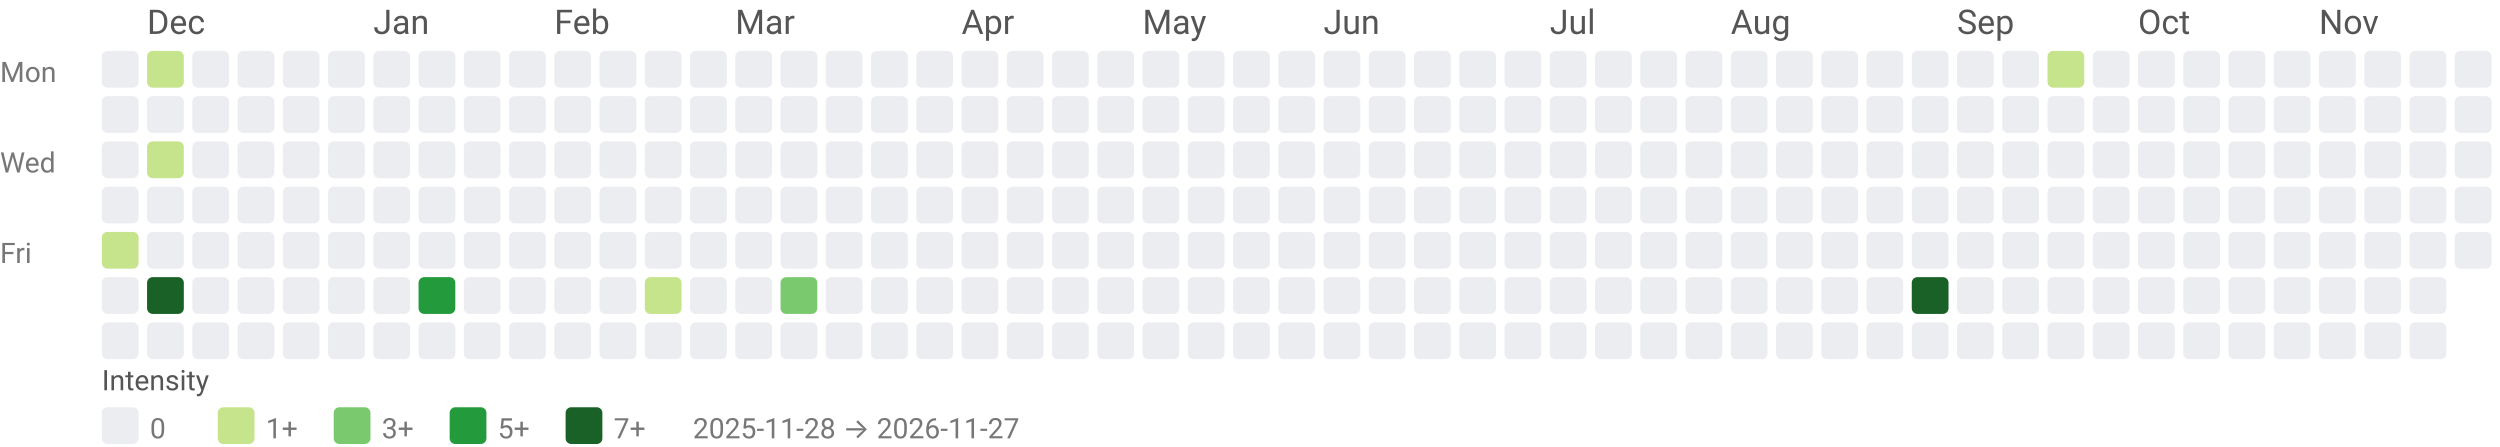
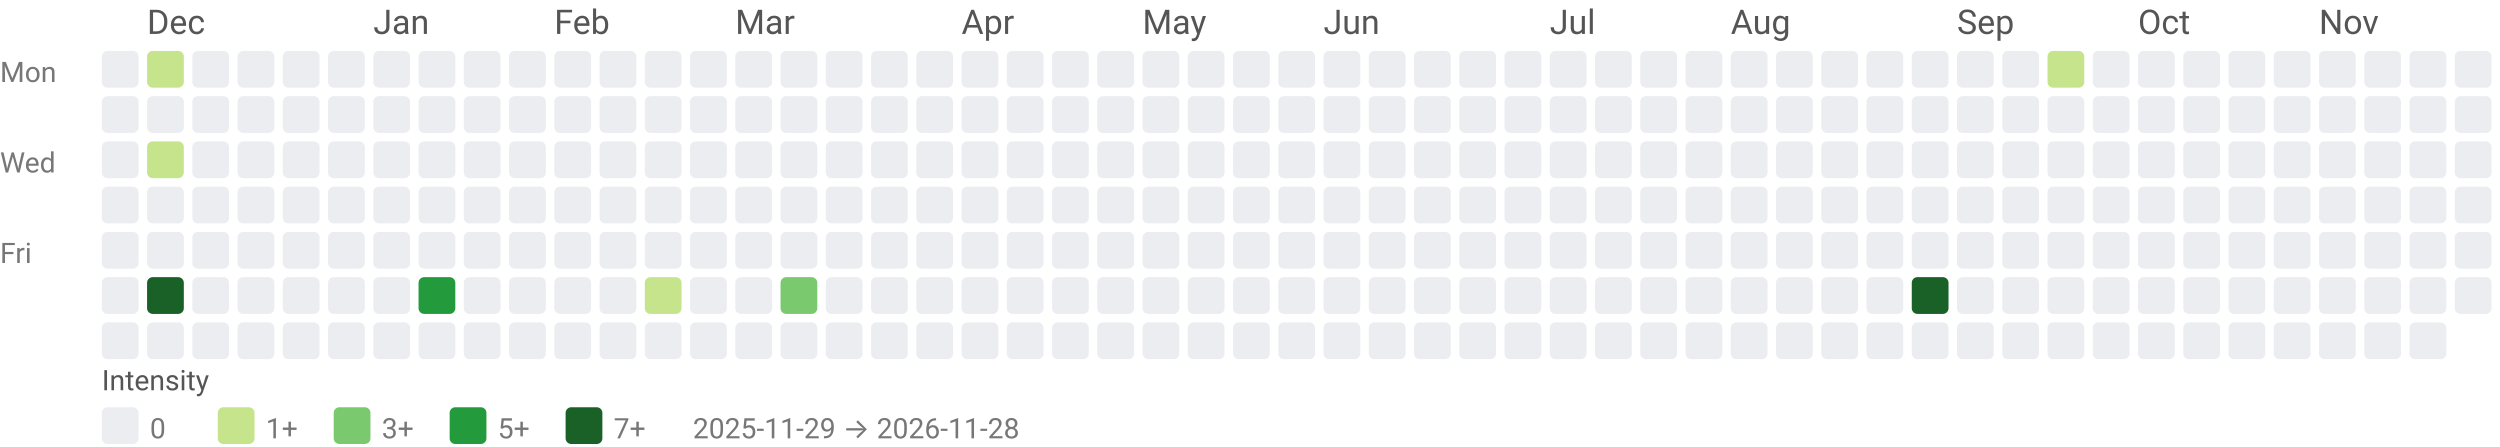
<svg xmlns="http://www.w3.org/2000/svg" width="884" height="158" viewBox="0 0 884 158" role="img" aria-labelledby="title desc">
  <style>text{font-family:system-ui,-apple-system, Segoe UI, Roboto, Ubuntu, Cantarell, Noto Sans, sans-serif;}</style>
  <text x="52" y="12" fill="#555">Dec</text>
  <text x="132" y="12" fill="#555">Jan</text>
  <text x="196" y="12" fill="#555">Feb</text>
  <text x="260" y="12" fill="#555">Mar</text>
  <text x="340" y="12" fill="#555">Apr</text>
  <text x="404" y="12" fill="#555">May</text>
  <text x="468" y="12" fill="#555">Jun</text>
  <text x="548" y="12" fill="#555">Jul</text>
  <text x="612" y="12" fill="#555">Aug</text>
  <text x="692" y="12" fill="#555">Sep</text>
  <text x="756" y="12" fill="#555">Oct</text>
  <text x="820" y="12" fill="#555">Nov</text>
  <text x="0" y="29" font-size="10" fill="#777">Mon</text>
  <text x="0" y="61" font-size="10" fill="#777">Wed</text>
  <text x="0" y="93" font-size="10" fill="#777">Fri</text>
  <rect x="36" y="18" width="13" height="13" rx="2" ry="2" fill="#ebedf0" />
  <rect x="36" y="34" width="13" height="13" rx="2" ry="2" fill="#ebedf0" />
  <rect x="36" y="50" width="13" height="13" rx="2" ry="2" fill="#ebedf0" />
  <rect x="36" y="66" width="13" height="13" rx="2" ry="2" fill="#ebedf0" />
-   <rect x="36" y="82" width="13" height="13" rx="2" ry="2" fill="#c6e48b" />
+   <rect x="36" y="82" width="13" height="13" rx="2" ry="2" fill="#ebedf0" />
  <rect x="36" y="98" width="13" height="13" rx="2" ry="2" fill="#ebedf0" />
  <rect x="36" y="114" width="13" height="13" rx="2" ry="2" fill="#ebedf0" />
  <rect x="52" y="18" width="13" height="13" rx="2" ry="2" fill="#c6e48b" />
  <rect x="52" y="34" width="13" height="13" rx="2" ry="2" fill="#ebedf0" />
  <rect x="52" y="50" width="13" height="13" rx="2" ry="2" fill="#c6e48b" />
  <rect x="52" y="66" width="13" height="13" rx="2" ry="2" fill="#ebedf0" />
  <rect x="52" y="82" width="13" height="13" rx="2" ry="2" fill="#ebedf0" />
  <rect x="52" y="98" width="13" height="13" rx="2" ry="2" fill="#196127" />
  <rect x="52" y="114" width="13" height="13" rx="2" ry="2" fill="#ebedf0" />
  <rect x="68" y="18" width="13" height="13" rx="2" ry="2" fill="#ebedf0" />
  <rect x="68" y="34" width="13" height="13" rx="2" ry="2" fill="#ebedf0" />
  <rect x="68" y="50" width="13" height="13" rx="2" ry="2" fill="#ebedf0" />
  <rect x="68" y="66" width="13" height="13" rx="2" ry="2" fill="#ebedf0" />
  <rect x="68" y="82" width="13" height="13" rx="2" ry="2" fill="#ebedf0" />
  <rect x="68" y="98" width="13" height="13" rx="2" ry="2" fill="#ebedf0" />
  <rect x="68" y="114" width="13" height="13" rx="2" ry="2" fill="#ebedf0" />
  <rect x="84" y="18" width="13" height="13" rx="2" ry="2" fill="#ebedf0" />
  <rect x="84" y="34" width="13" height="13" rx="2" ry="2" fill="#ebedf0" />
  <rect x="84" y="50" width="13" height="13" rx="2" ry="2" fill="#ebedf0" />
  <rect x="84" y="66" width="13" height="13" rx="2" ry="2" fill="#ebedf0" />
  <rect x="84" y="82" width="13" height="13" rx="2" ry="2" fill="#ebedf0" />
  <rect x="84" y="98" width="13" height="13" rx="2" ry="2" fill="#ebedf0" />
  <rect x="84" y="114" width="13" height="13" rx="2" ry="2" fill="#ebedf0" />
  <rect x="100" y="18" width="13" height="13" rx="2" ry="2" fill="#ebedf0" />
  <rect x="100" y="34" width="13" height="13" rx="2" ry="2" fill="#ebedf0" />
  <rect x="100" y="50" width="13" height="13" rx="2" ry="2" fill="#ebedf0" />
  <rect x="100" y="66" width="13" height="13" rx="2" ry="2" fill="#ebedf0" />
  <rect x="100" y="82" width="13" height="13" rx="2" ry="2" fill="#ebedf0" />
  <rect x="100" y="98" width="13" height="13" rx="2" ry="2" fill="#ebedf0" />
  <rect x="100" y="114" width="13" height="13" rx="2" ry="2" fill="#ebedf0" />
  <rect x="116" y="18" width="13" height="13" rx="2" ry="2" fill="#ebedf0" />
  <rect x="116" y="34" width="13" height="13" rx="2" ry="2" fill="#ebedf0" />
  <rect x="116" y="50" width="13" height="13" rx="2" ry="2" fill="#ebedf0" />
  <rect x="116" y="66" width="13" height="13" rx="2" ry="2" fill="#ebedf0" />
  <rect x="116" y="82" width="13" height="13" rx="2" ry="2" fill="#ebedf0" />
  <rect x="116" y="98" width="13" height="13" rx="2" ry="2" fill="#ebedf0" />
  <rect x="116" y="114" width="13" height="13" rx="2" ry="2" fill="#ebedf0" />
  <rect x="132" y="18" width="13" height="13" rx="2" ry="2" fill="#ebedf0" />
  <rect x="132" y="34" width="13" height="13" rx="2" ry="2" fill="#ebedf0" />
  <rect x="132" y="50" width="13" height="13" rx="2" ry="2" fill="#ebedf0" />
  <rect x="132" y="66" width="13" height="13" rx="2" ry="2" fill="#ebedf0" />
  <rect x="132" y="82" width="13" height="13" rx="2" ry="2" fill="#ebedf0" />
  <rect x="132" y="98" width="13" height="13" rx="2" ry="2" fill="#ebedf0" />
  <rect x="132" y="114" width="13" height="13" rx="2" ry="2" fill="#ebedf0" />
  <rect x="148" y="18" width="13" height="13" rx="2" ry="2" fill="#ebedf0" />
  <rect x="148" y="34" width="13" height="13" rx="2" ry="2" fill="#ebedf0" />
  <rect x="148" y="50" width="13" height="13" rx="2" ry="2" fill="#ebedf0" />
  <rect x="148" y="66" width="13" height="13" rx="2" ry="2" fill="#ebedf0" />
  <rect x="148" y="82" width="13" height="13" rx="2" ry="2" fill="#ebedf0" />
  <rect x="148" y="98" width="13" height="13" rx="2" ry="2" fill="#239a3b" />
  <rect x="148" y="114" width="13" height="13" rx="2" ry="2" fill="#ebedf0" />
  <rect x="164" y="18" width="13" height="13" rx="2" ry="2" fill="#ebedf0" />
  <rect x="164" y="34" width="13" height="13" rx="2" ry="2" fill="#ebedf0" />
  <rect x="164" y="50" width="13" height="13" rx="2" ry="2" fill="#ebedf0" />
  <rect x="164" y="66" width="13" height="13" rx="2" ry="2" fill="#ebedf0" />
  <rect x="164" y="82" width="13" height="13" rx="2" ry="2" fill="#ebedf0" />
  <rect x="164" y="98" width="13" height="13" rx="2" ry="2" fill="#ebedf0" />
  <rect x="164" y="114" width="13" height="13" rx="2" ry="2" fill="#ebedf0" />
  <rect x="180" y="18" width="13" height="13" rx="2" ry="2" fill="#ebedf0" />
  <rect x="180" y="34" width="13" height="13" rx="2" ry="2" fill="#ebedf0" />
  <rect x="180" y="50" width="13" height="13" rx="2" ry="2" fill="#ebedf0" />
  <rect x="180" y="66" width="13" height="13" rx="2" ry="2" fill="#ebedf0" />
  <rect x="180" y="82" width="13" height="13" rx="2" ry="2" fill="#ebedf0" />
  <rect x="180" y="98" width="13" height="13" rx="2" ry="2" fill="#ebedf0" />
  <rect x="180" y="114" width="13" height="13" rx="2" ry="2" fill="#ebedf0" />
  <rect x="196" y="18" width="13" height="13" rx="2" ry="2" fill="#ebedf0" />
  <rect x="196" y="34" width="13" height="13" rx="2" ry="2" fill="#ebedf0" />
  <rect x="196" y="50" width="13" height="13" rx="2" ry="2" fill="#ebedf0" />
  <rect x="196" y="66" width="13" height="13" rx="2" ry="2" fill="#ebedf0" />
  <rect x="196" y="82" width="13" height="13" rx="2" ry="2" fill="#ebedf0" />
  <rect x="196" y="98" width="13" height="13" rx="2" ry="2" fill="#ebedf0" />
  <rect x="196" y="114" width="13" height="13" rx="2" ry="2" fill="#ebedf0" />
  <rect x="212" y="18" width="13" height="13" rx="2" ry="2" fill="#ebedf0" />
  <rect x="212" y="34" width="13" height="13" rx="2" ry="2" fill="#ebedf0" />
  <rect x="212" y="50" width="13" height="13" rx="2" ry="2" fill="#ebedf0" />
  <rect x="212" y="66" width="13" height="13" rx="2" ry="2" fill="#ebedf0" />
  <rect x="212" y="82" width="13" height="13" rx="2" ry="2" fill="#ebedf0" />
  <rect x="212" y="98" width="13" height="13" rx="2" ry="2" fill="#ebedf0" />
  <rect x="212" y="114" width="13" height="13" rx="2" ry="2" fill="#ebedf0" />
  <rect x="228" y="18" width="13" height="13" rx="2" ry="2" fill="#ebedf0" />
  <rect x="228" y="34" width="13" height="13" rx="2" ry="2" fill="#ebedf0" />
  <rect x="228" y="50" width="13" height="13" rx="2" ry="2" fill="#ebedf0" />
  <rect x="228" y="66" width="13" height="13" rx="2" ry="2" fill="#ebedf0" />
  <rect x="228" y="82" width="13" height="13" rx="2" ry="2" fill="#ebedf0" />
  <rect x="228" y="98" width="13" height="13" rx="2" ry="2" fill="#c6e48b" />
  <rect x="228" y="114" width="13" height="13" rx="2" ry="2" fill="#ebedf0" />
  <rect x="244" y="18" width="13" height="13" rx="2" ry="2" fill="#ebedf0" />
  <rect x="244" y="34" width="13" height="13" rx="2" ry="2" fill="#ebedf0" />
  <rect x="244" y="50" width="13" height="13" rx="2" ry="2" fill="#ebedf0" />
  <rect x="244" y="66" width="13" height="13" rx="2" ry="2" fill="#ebedf0" />
  <rect x="244" y="82" width="13" height="13" rx="2" ry="2" fill="#ebedf0" />
  <rect x="244" y="98" width="13" height="13" rx="2" ry="2" fill="#ebedf0" />
  <rect x="244" y="114" width="13" height="13" rx="2" ry="2" fill="#ebedf0" />
  <rect x="260" y="18" width="13" height="13" rx="2" ry="2" fill="#ebedf0" />
  <rect x="260" y="34" width="13" height="13" rx="2" ry="2" fill="#ebedf0" />
  <rect x="260" y="50" width="13" height="13" rx="2" ry="2" fill="#ebedf0" />
  <rect x="260" y="66" width="13" height="13" rx="2" ry="2" fill="#ebedf0" />
  <rect x="260" y="82" width="13" height="13" rx="2" ry="2" fill="#ebedf0" />
  <rect x="260" y="98" width="13" height="13" rx="2" ry="2" fill="#ebedf0" />
  <rect x="260" y="114" width="13" height="13" rx="2" ry="2" fill="#ebedf0" />
  <rect x="276" y="18" width="13" height="13" rx="2" ry="2" fill="#ebedf0" />
  <rect x="276" y="34" width="13" height="13" rx="2" ry="2" fill="#ebedf0" />
  <rect x="276" y="50" width="13" height="13" rx="2" ry="2" fill="#ebedf0" />
  <rect x="276" y="66" width="13" height="13" rx="2" ry="2" fill="#ebedf0" />
  <rect x="276" y="82" width="13" height="13" rx="2" ry="2" fill="#ebedf0" />
  <rect x="276" y="98" width="13" height="13" rx="2" ry="2" fill="#7bc96f" />
  <rect x="276" y="114" width="13" height="13" rx="2" ry="2" fill="#ebedf0" />
  <rect x="292" y="18" width="13" height="13" rx="2" ry="2" fill="#ebedf0" />
  <rect x="292" y="34" width="13" height="13" rx="2" ry="2" fill="#ebedf0" />
  <rect x="292" y="50" width="13" height="13" rx="2" ry="2" fill="#ebedf0" />
  <rect x="292" y="66" width="13" height="13" rx="2" ry="2" fill="#ebedf0" />
  <rect x="292" y="82" width="13" height="13" rx="2" ry="2" fill="#ebedf0" />
  <rect x="292" y="98" width="13" height="13" rx="2" ry="2" fill="#ebedf0" />
  <rect x="292" y="114" width="13" height="13" rx="2" ry="2" fill="#ebedf0" />
  <rect x="308" y="18" width="13" height="13" rx="2" ry="2" fill="#ebedf0" />
  <rect x="308" y="34" width="13" height="13" rx="2" ry="2" fill="#ebedf0" />
  <rect x="308" y="50" width="13" height="13" rx="2" ry="2" fill="#ebedf0" />
  <rect x="308" y="66" width="13" height="13" rx="2" ry="2" fill="#ebedf0" />
  <rect x="308" y="82" width="13" height="13" rx="2" ry="2" fill="#ebedf0" />
  <rect x="308" y="98" width="13" height="13" rx="2" ry="2" fill="#ebedf0" />
  <rect x="308" y="114" width="13" height="13" rx="2" ry="2" fill="#ebedf0" />
  <rect x="324" y="18" width="13" height="13" rx="2" ry="2" fill="#ebedf0" />
  <rect x="324" y="34" width="13" height="13" rx="2" ry="2" fill="#ebedf0" />
  <rect x="324" y="50" width="13" height="13" rx="2" ry="2" fill="#ebedf0" />
  <rect x="324" y="66" width="13" height="13" rx="2" ry="2" fill="#ebedf0" />
  <rect x="324" y="82" width="13" height="13" rx="2" ry="2" fill="#ebedf0" />
  <rect x="324" y="98" width="13" height="13" rx="2" ry="2" fill="#ebedf0" />
  <rect x="324" y="114" width="13" height="13" rx="2" ry="2" fill="#ebedf0" />
  <rect x="340" y="18" width="13" height="13" rx="2" ry="2" fill="#ebedf0" />
  <rect x="340" y="34" width="13" height="13" rx="2" ry="2" fill="#ebedf0" />
  <rect x="340" y="50" width="13" height="13" rx="2" ry="2" fill="#ebedf0" />
  <rect x="340" y="66" width="13" height="13" rx="2" ry="2" fill="#ebedf0" />
  <rect x="340" y="82" width="13" height="13" rx="2" ry="2" fill="#ebedf0" />
  <rect x="340" y="98" width="13" height="13" rx="2" ry="2" fill="#ebedf0" />
  <rect x="340" y="114" width="13" height="13" rx="2" ry="2" fill="#ebedf0" />
  <rect x="356" y="18" width="13" height="13" rx="2" ry="2" fill="#ebedf0" />
  <rect x="356" y="34" width="13" height="13" rx="2" ry="2" fill="#ebedf0" />
  <rect x="356" y="50" width="13" height="13" rx="2" ry="2" fill="#ebedf0" />
  <rect x="356" y="66" width="13" height="13" rx="2" ry="2" fill="#ebedf0" />
  <rect x="356" y="82" width="13" height="13" rx="2" ry="2" fill="#ebedf0" />
  <rect x="356" y="98" width="13" height="13" rx="2" ry="2" fill="#ebedf0" />
  <rect x="356" y="114" width="13" height="13" rx="2" ry="2" fill="#ebedf0" />
  <rect x="372" y="18" width="13" height="13" rx="2" ry="2" fill="#ebedf0" />
  <rect x="372" y="34" width="13" height="13" rx="2" ry="2" fill="#ebedf0" />
  <rect x="372" y="50" width="13" height="13" rx="2" ry="2" fill="#ebedf0" />
  <rect x="372" y="66" width="13" height="13" rx="2" ry="2" fill="#ebedf0" />
  <rect x="372" y="82" width="13" height="13" rx="2" ry="2" fill="#ebedf0" />
  <rect x="372" y="98" width="13" height="13" rx="2" ry="2" fill="#ebedf0" />
  <rect x="372" y="114" width="13" height="13" rx="2" ry="2" fill="#ebedf0" />
  <rect x="388" y="18" width="13" height="13" rx="2" ry="2" fill="#ebedf0" />
  <rect x="388" y="34" width="13" height="13" rx="2" ry="2" fill="#ebedf0" />
  <rect x="388" y="50" width="13" height="13" rx="2" ry="2" fill="#ebedf0" />
  <rect x="388" y="66" width="13" height="13" rx="2" ry="2" fill="#ebedf0" />
  <rect x="388" y="82" width="13" height="13" rx="2" ry="2" fill="#ebedf0" />
  <rect x="388" y="98" width="13" height="13" rx="2" ry="2" fill="#ebedf0" />
  <rect x="388" y="114" width="13" height="13" rx="2" ry="2" fill="#ebedf0" />
  <rect x="404" y="18" width="13" height="13" rx="2" ry="2" fill="#ebedf0" />
  <rect x="404" y="34" width="13" height="13" rx="2" ry="2" fill="#ebedf0" />
  <rect x="404" y="50" width="13" height="13" rx="2" ry="2" fill="#ebedf0" />
  <rect x="404" y="66" width="13" height="13" rx="2" ry="2" fill="#ebedf0" />
  <rect x="404" y="82" width="13" height="13" rx="2" ry="2" fill="#ebedf0" />
  <rect x="404" y="98" width="13" height="13" rx="2" ry="2" fill="#ebedf0" />
  <rect x="404" y="114" width="13" height="13" rx="2" ry="2" fill="#ebedf0" />
  <rect x="420" y="18" width="13" height="13" rx="2" ry="2" fill="#ebedf0" />
  <rect x="420" y="34" width="13" height="13" rx="2" ry="2" fill="#ebedf0" />
  <rect x="420" y="50" width="13" height="13" rx="2" ry="2" fill="#ebedf0" />
  <rect x="420" y="66" width="13" height="13" rx="2" ry="2" fill="#ebedf0" />
  <rect x="420" y="82" width="13" height="13" rx="2" ry="2" fill="#ebedf0" />
  <rect x="420" y="98" width="13" height="13" rx="2" ry="2" fill="#ebedf0" />
  <rect x="420" y="114" width="13" height="13" rx="2" ry="2" fill="#ebedf0" />
  <rect x="436" y="18" width="13" height="13" rx="2" ry="2" fill="#ebedf0" />
  <rect x="436" y="34" width="13" height="13" rx="2" ry="2" fill="#ebedf0" />
  <rect x="436" y="50" width="13" height="13" rx="2" ry="2" fill="#ebedf0" />
  <rect x="436" y="66" width="13" height="13" rx="2" ry="2" fill="#ebedf0" />
  <rect x="436" y="82" width="13" height="13" rx="2" ry="2" fill="#ebedf0" />
  <rect x="436" y="98" width="13" height="13" rx="2" ry="2" fill="#ebedf0" />
  <rect x="436" y="114" width="13" height="13" rx="2" ry="2" fill="#ebedf0" />
  <rect x="452" y="18" width="13" height="13" rx="2" ry="2" fill="#ebedf0" />
  <rect x="452" y="34" width="13" height="13" rx="2" ry="2" fill="#ebedf0" />
  <rect x="452" y="50" width="13" height="13" rx="2" ry="2" fill="#ebedf0" />
  <rect x="452" y="66" width="13" height="13" rx="2" ry="2" fill="#ebedf0" />
  <rect x="452" y="82" width="13" height="13" rx="2" ry="2" fill="#ebedf0" />
  <rect x="452" y="98" width="13" height="13" rx="2" ry="2" fill="#ebedf0" />
  <rect x="452" y="114" width="13" height="13" rx="2" ry="2" fill="#ebedf0" />
  <rect x="468" y="18" width="13" height="13" rx="2" ry="2" fill="#ebedf0" />
  <rect x="468" y="34" width="13" height="13" rx="2" ry="2" fill="#ebedf0" />
  <rect x="468" y="50" width="13" height="13" rx="2" ry="2" fill="#ebedf0" />
  <rect x="468" y="66" width="13" height="13" rx="2" ry="2" fill="#ebedf0" />
  <rect x="468" y="82" width="13" height="13" rx="2" ry="2" fill="#ebedf0" />
  <rect x="468" y="98" width="13" height="13" rx="2" ry="2" fill="#ebedf0" />
  <rect x="468" y="114" width="13" height="13" rx="2" ry="2" fill="#ebedf0" />
  <rect x="484" y="18" width="13" height="13" rx="2" ry="2" fill="#ebedf0" />
  <rect x="484" y="34" width="13" height="13" rx="2" ry="2" fill="#ebedf0" />
  <rect x="484" y="50" width="13" height="13" rx="2" ry="2" fill="#ebedf0" />
  <rect x="484" y="66" width="13" height="13" rx="2" ry="2" fill="#ebedf0" />
  <rect x="484" y="82" width="13" height="13" rx="2" ry="2" fill="#ebedf0" />
  <rect x="484" y="98" width="13" height="13" rx="2" ry="2" fill="#ebedf0" />
  <rect x="484" y="114" width="13" height="13" rx="2" ry="2" fill="#ebedf0" />
  <rect x="500" y="18" width="13" height="13" rx="2" ry="2" fill="#ebedf0" />
  <rect x="500" y="34" width="13" height="13" rx="2" ry="2" fill="#ebedf0" />
  <rect x="500" y="50" width="13" height="13" rx="2" ry="2" fill="#ebedf0" />
  <rect x="500" y="66" width="13" height="13" rx="2" ry="2" fill="#ebedf0" />
  <rect x="500" y="82" width="13" height="13" rx="2" ry="2" fill="#ebedf0" />
  <rect x="500" y="98" width="13" height="13" rx="2" ry="2" fill="#ebedf0" />
  <rect x="500" y="114" width="13" height="13" rx="2" ry="2" fill="#ebedf0" />
  <rect x="516" y="18" width="13" height="13" rx="2" ry="2" fill="#ebedf0" />
  <rect x="516" y="34" width="13" height="13" rx="2" ry="2" fill="#ebedf0" />
  <rect x="516" y="50" width="13" height="13" rx="2" ry="2" fill="#ebedf0" />
  <rect x="516" y="66" width="13" height="13" rx="2" ry="2" fill="#ebedf0" />
  <rect x="516" y="82" width="13" height="13" rx="2" ry="2" fill="#ebedf0" />
  <rect x="516" y="98" width="13" height="13" rx="2" ry="2" fill="#ebedf0" />
  <rect x="516" y="114" width="13" height="13" rx="2" ry="2" fill="#ebedf0" />
  <rect x="532" y="18" width="13" height="13" rx="2" ry="2" fill="#ebedf0" />
  <rect x="532" y="34" width="13" height="13" rx="2" ry="2" fill="#ebedf0" />
  <rect x="532" y="50" width="13" height="13" rx="2" ry="2" fill="#ebedf0" />
  <rect x="532" y="66" width="13" height="13" rx="2" ry="2" fill="#ebedf0" />
  <rect x="532" y="82" width="13" height="13" rx="2" ry="2" fill="#ebedf0" />
  <rect x="532" y="98" width="13" height="13" rx="2" ry="2" fill="#ebedf0" />
  <rect x="532" y="114" width="13" height="13" rx="2" ry="2" fill="#ebedf0" />
  <rect x="548" y="18" width="13" height="13" rx="2" ry="2" fill="#ebedf0" />
  <rect x="548" y="34" width="13" height="13" rx="2" ry="2" fill="#ebedf0" />
  <rect x="548" y="50" width="13" height="13" rx="2" ry="2" fill="#ebedf0" />
  <rect x="548" y="66" width="13" height="13" rx="2" ry="2" fill="#ebedf0" />
  <rect x="548" y="82" width="13" height="13" rx="2" ry="2" fill="#ebedf0" />
  <rect x="548" y="98" width="13" height="13" rx="2" ry="2" fill="#ebedf0" />
  <rect x="548" y="114" width="13" height="13" rx="2" ry="2" fill="#ebedf0" />
  <rect x="564" y="18" width="13" height="13" rx="2" ry="2" fill="#ebedf0" />
  <rect x="564" y="34" width="13" height="13" rx="2" ry="2" fill="#ebedf0" />
  <rect x="564" y="50" width="13" height="13" rx="2" ry="2" fill="#ebedf0" />
  <rect x="564" y="66" width="13" height="13" rx="2" ry="2" fill="#ebedf0" />
  <rect x="564" y="82" width="13" height="13" rx="2" ry="2" fill="#ebedf0" />
  <rect x="564" y="98" width="13" height="13" rx="2" ry="2" fill="#ebedf0" />
  <rect x="564" y="114" width="13" height="13" rx="2" ry="2" fill="#ebedf0" />
  <rect x="580" y="18" width="13" height="13" rx="2" ry="2" fill="#ebedf0" />
  <rect x="580" y="34" width="13" height="13" rx="2" ry="2" fill="#ebedf0" />
  <rect x="580" y="50" width="13" height="13" rx="2" ry="2" fill="#ebedf0" />
  <rect x="580" y="66" width="13" height="13" rx="2" ry="2" fill="#ebedf0" />
  <rect x="580" y="82" width="13" height="13" rx="2" ry="2" fill="#ebedf0" />
  <rect x="580" y="98" width="13" height="13" rx="2" ry="2" fill="#ebedf0" />
  <rect x="580" y="114" width="13" height="13" rx="2" ry="2" fill="#ebedf0" />
  <rect x="596" y="18" width="13" height="13" rx="2" ry="2" fill="#ebedf0" />
  <rect x="596" y="34" width="13" height="13" rx="2" ry="2" fill="#ebedf0" />
  <rect x="596" y="50" width="13" height="13" rx="2" ry="2" fill="#ebedf0" />
  <rect x="596" y="66" width="13" height="13" rx="2" ry="2" fill="#ebedf0" />
  <rect x="596" y="82" width="13" height="13" rx="2" ry="2" fill="#ebedf0" />
  <rect x="596" y="98" width="13" height="13" rx="2" ry="2" fill="#ebedf0" />
  <rect x="596" y="114" width="13" height="13" rx="2" ry="2" fill="#ebedf0" />
  <rect x="612" y="18" width="13" height="13" rx="2" ry="2" fill="#ebedf0" />
  <rect x="612" y="34" width="13" height="13" rx="2" ry="2" fill="#ebedf0" />
  <rect x="612" y="50" width="13" height="13" rx="2" ry="2" fill="#ebedf0" />
  <rect x="612" y="66" width="13" height="13" rx="2" ry="2" fill="#ebedf0" />
  <rect x="612" y="82" width="13" height="13" rx="2" ry="2" fill="#ebedf0" />
  <rect x="612" y="98" width="13" height="13" rx="2" ry="2" fill="#ebedf0" />
  <rect x="612" y="114" width="13" height="13" rx="2" ry="2" fill="#ebedf0" />
  <rect x="628" y="18" width="13" height="13" rx="2" ry="2" fill="#ebedf0" />
  <rect x="628" y="34" width="13" height="13" rx="2" ry="2" fill="#ebedf0" />
  <rect x="628" y="50" width="13" height="13" rx="2" ry="2" fill="#ebedf0" />
  <rect x="628" y="66" width="13" height="13" rx="2" ry="2" fill="#ebedf0" />
  <rect x="628" y="82" width="13" height="13" rx="2" ry="2" fill="#ebedf0" />
  <rect x="628" y="98" width="13" height="13" rx="2" ry="2" fill="#ebedf0" />
  <rect x="628" y="114" width="13" height="13" rx="2" ry="2" fill="#ebedf0" />
  <rect x="644" y="18" width="13" height="13" rx="2" ry="2" fill="#ebedf0" />
  <rect x="644" y="34" width="13" height="13" rx="2" ry="2" fill="#ebedf0" />
  <rect x="644" y="50" width="13" height="13" rx="2" ry="2" fill="#ebedf0" />
  <rect x="644" y="66" width="13" height="13" rx="2" ry="2" fill="#ebedf0" />
  <rect x="644" y="82" width="13" height="13" rx="2" ry="2" fill="#ebedf0" />
  <rect x="644" y="98" width="13" height="13" rx="2" ry="2" fill="#ebedf0" />
  <rect x="644" y="114" width="13" height="13" rx="2" ry="2" fill="#ebedf0" />
  <rect x="660" y="18" width="13" height="13" rx="2" ry="2" fill="#ebedf0" />
  <rect x="660" y="34" width="13" height="13" rx="2" ry="2" fill="#ebedf0" />
  <rect x="660" y="50" width="13" height="13" rx="2" ry="2" fill="#ebedf0" />
  <rect x="660" y="66" width="13" height="13" rx="2" ry="2" fill="#ebedf0" />
  <rect x="660" y="82" width="13" height="13" rx="2" ry="2" fill="#ebedf0" />
  <rect x="660" y="98" width="13" height="13" rx="2" ry="2" fill="#ebedf0" />
  <rect x="660" y="114" width="13" height="13" rx="2" ry="2" fill="#ebedf0" />
  <rect x="676" y="18" width="13" height="13" rx="2" ry="2" fill="#ebedf0" />
  <rect x="676" y="34" width="13" height="13" rx="2" ry="2" fill="#ebedf0" />
  <rect x="676" y="50" width="13" height="13" rx="2" ry="2" fill="#ebedf0" />
  <rect x="676" y="66" width="13" height="13" rx="2" ry="2" fill="#ebedf0" />
  <rect x="676" y="82" width="13" height="13" rx="2" ry="2" fill="#ebedf0" />
  <rect x="676" y="98" width="13" height="13" rx="2" ry="2" fill="#196127" />
  <rect x="676" y="114" width="13" height="13" rx="2" ry="2" fill="#ebedf0" />
  <rect x="692" y="18" width="13" height="13" rx="2" ry="2" fill="#ebedf0" />
  <rect x="692" y="34" width="13" height="13" rx="2" ry="2" fill="#ebedf0" />
  <rect x="692" y="50" width="13" height="13" rx="2" ry="2" fill="#ebedf0" />
  <rect x="692" y="66" width="13" height="13" rx="2" ry="2" fill="#ebedf0" />
  <rect x="692" y="82" width="13" height="13" rx="2" ry="2" fill="#ebedf0" />
  <rect x="692" y="98" width="13" height="13" rx="2" ry="2" fill="#ebedf0" />
  <rect x="692" y="114" width="13" height="13" rx="2" ry="2" fill="#ebedf0" />
  <rect x="708" y="18" width="13" height="13" rx="2" ry="2" fill="#ebedf0" />
  <rect x="708" y="34" width="13" height="13" rx="2" ry="2" fill="#ebedf0" />
  <rect x="708" y="50" width="13" height="13" rx="2" ry="2" fill="#ebedf0" />
  <rect x="708" y="66" width="13" height="13" rx="2" ry="2" fill="#ebedf0" />
  <rect x="708" y="82" width="13" height="13" rx="2" ry="2" fill="#ebedf0" />
  <rect x="708" y="98" width="13" height="13" rx="2" ry="2" fill="#ebedf0" />
  <rect x="708" y="114" width="13" height="13" rx="2" ry="2" fill="#ebedf0" />
  <rect x="724" y="18" width="13" height="13" rx="2" ry="2" fill="#c6e48b" />
  <rect x="724" y="34" width="13" height="13" rx="2" ry="2" fill="#ebedf0" />
  <rect x="724" y="50" width="13" height="13" rx="2" ry="2" fill="#ebedf0" />
  <rect x="724" y="66" width="13" height="13" rx="2" ry="2" fill="#ebedf0" />
  <rect x="724" y="82" width="13" height="13" rx="2" ry="2" fill="#ebedf0" />
  <rect x="724" y="98" width="13" height="13" rx="2" ry="2" fill="#ebedf0" />
  <rect x="724" y="114" width="13" height="13" rx="2" ry="2" fill="#ebedf0" />
  <rect x="740" y="18" width="13" height="13" rx="2" ry="2" fill="#ebedf0" />
  <rect x="740" y="34" width="13" height="13" rx="2" ry="2" fill="#ebedf0" />
  <rect x="740" y="50" width="13" height="13" rx="2" ry="2" fill="#ebedf0" />
  <rect x="740" y="66" width="13" height="13" rx="2" ry="2" fill="#ebedf0" />
  <rect x="740" y="82" width="13" height="13" rx="2" ry="2" fill="#ebedf0" />
  <rect x="740" y="98" width="13" height="13" rx="2" ry="2" fill="#ebedf0" />
  <rect x="740" y="114" width="13" height="13" rx="2" ry="2" fill="#ebedf0" />
  <rect x="756" y="18" width="13" height="13" rx="2" ry="2" fill="#ebedf0" />
  <rect x="756" y="34" width="13" height="13" rx="2" ry="2" fill="#ebedf0" />
  <rect x="756" y="50" width="13" height="13" rx="2" ry="2" fill="#ebedf0" />
  <rect x="756" y="66" width="13" height="13" rx="2" ry="2" fill="#ebedf0" />
  <rect x="756" y="82" width="13" height="13" rx="2" ry="2" fill="#ebedf0" />
  <rect x="756" y="98" width="13" height="13" rx="2" ry="2" fill="#ebedf0" />
  <rect x="756" y="114" width="13" height="13" rx="2" ry="2" fill="#ebedf0" />
  <rect x="772" y="18" width="13" height="13" rx="2" ry="2" fill="#ebedf0" />
  <rect x="772" y="34" width="13" height="13" rx="2" ry="2" fill="#ebedf0" />
  <rect x="772" y="50" width="13" height="13" rx="2" ry="2" fill="#ebedf0" />
  <rect x="772" y="66" width="13" height="13" rx="2" ry="2" fill="#ebedf0" />
  <rect x="772" y="82" width="13" height="13" rx="2" ry="2" fill="#ebedf0" />
  <rect x="772" y="98" width="13" height="13" rx="2" ry="2" fill="#ebedf0" />
  <rect x="772" y="114" width="13" height="13" rx="2" ry="2" fill="#ebedf0" />
  <rect x="788" y="18" width="13" height="13" rx="2" ry="2" fill="#ebedf0" />
  <rect x="788" y="34" width="13" height="13" rx="2" ry="2" fill="#ebedf0" />
  <rect x="788" y="50" width="13" height="13" rx="2" ry="2" fill="#ebedf0" />
  <rect x="788" y="66" width="13" height="13" rx="2" ry="2" fill="#ebedf0" />
  <rect x="788" y="82" width="13" height="13" rx="2" ry="2" fill="#ebedf0" />
  <rect x="788" y="98" width="13" height="13" rx="2" ry="2" fill="#ebedf0" />
  <rect x="788" y="114" width="13" height="13" rx="2" ry="2" fill="#ebedf0" />
  <rect x="804" y="18" width="13" height="13" rx="2" ry="2" fill="#ebedf0" />
  <rect x="804" y="34" width="13" height="13" rx="2" ry="2" fill="#ebedf0" />
  <rect x="804" y="50" width="13" height="13" rx="2" ry="2" fill="#ebedf0" />
  <rect x="804" y="66" width="13" height="13" rx="2" ry="2" fill="#ebedf0" />
  <rect x="804" y="82" width="13" height="13" rx="2" ry="2" fill="#ebedf0" />
  <rect x="804" y="98" width="13" height="13" rx="2" ry="2" fill="#ebedf0" />
  <rect x="804" y="114" width="13" height="13" rx="2" ry="2" fill="#ebedf0" />
  <rect x="820" y="18" width="13" height="13" rx="2" ry="2" fill="#ebedf0" />
  <rect x="820" y="34" width="13" height="13" rx="2" ry="2" fill="#ebedf0" />
  <rect x="820" y="50" width="13" height="13" rx="2" ry="2" fill="#ebedf0" />
  <rect x="820" y="66" width="13" height="13" rx="2" ry="2" fill="#ebedf0" />
  <rect x="820" y="82" width="13" height="13" rx="2" ry="2" fill="#ebedf0" />
  <rect x="820" y="98" width="13" height="13" rx="2" ry="2" fill="#ebedf0" />
  <rect x="820" y="114" width="13" height="13" rx="2" ry="2" fill="#ebedf0" />
  <rect x="836" y="18" width="13" height="13" rx="2" ry="2" fill="#ebedf0" />
  <rect x="836" y="34" width="13" height="13" rx="2" ry="2" fill="#ebedf0" />
  <rect x="836" y="50" width="13" height="13" rx="2" ry="2" fill="#ebedf0" />
  <rect x="836" y="66" width="13" height="13" rx="2" ry="2" fill="#ebedf0" />
  <rect x="836" y="82" width="13" height="13" rx="2" ry="2" fill="#ebedf0" />
  <rect x="836" y="98" width="13" height="13" rx="2" ry="2" fill="#ebedf0" />
  <rect x="836" y="114" width="13" height="13" rx="2" ry="2" fill="#ebedf0" />
  <rect x="852" y="18" width="13" height="13" rx="2" ry="2" fill="#ebedf0" />
  <rect x="852" y="34" width="13" height="13" rx="2" ry="2" fill="#ebedf0" />
  <rect x="852" y="50" width="13" height="13" rx="2" ry="2" fill="#ebedf0" />
  <rect x="852" y="66" width="13" height="13" rx="2" ry="2" fill="#ebedf0" />
  <rect x="852" y="82" width="13" height="13" rx="2" ry="2" fill="#ebedf0" />
  <rect x="852" y="98" width="13" height="13" rx="2" ry="2" fill="#ebedf0" />
  <rect x="852" y="114" width="13" height="13" rx="2" ry="2" fill="#ebedf0" />
  <rect x="868" y="18" width="13" height="13" rx="2" ry="2" fill="#ebedf0" />
  <rect x="868" y="34" width="13" height="13" rx="2" ry="2" fill="#ebedf0" />
  <rect x="868" y="50" width="13" height="13" rx="2" ry="2" fill="#ebedf0" />
  <rect x="868" y="66" width="13" height="13" rx="2" ry="2" fill="#ebedf0" />
  <rect x="868" y="82" width="13" height="13" rx="2" ry="2" fill="#ebedf0" />
+   <rect x="868" y="98" width="13" height="13" rx="2" ry="2" fill="#ebedf0" />
  <text x="36" y="138" font-size="10" fill="#555">Intensity</text>
  <g>
    <rect x="36" y="144" width="13" height="13" rx="2" ry="2" fill="#ebedf0" />
    <text x="53" y="155" font-size="10" fill="#777">0</text>
  </g>
  <g>
    <rect x="77" y="144" width="13" height="13" rx="2" ry="2" fill="#c6e48b" />
    <text x="94" y="155" font-size="10" fill="#777">1+</text>
  </g>
  <g>
    <rect x="118" y="144" width="13" height="13" rx="2" ry="2" fill="#7bc96f" />
    <text x="135" y="155" font-size="10" fill="#777">3+</text>
  </g>
  <g>
    <rect x="159" y="144" width="13" height="13" rx="2" ry="2" fill="#239a3b" />
    <text x="176" y="155" font-size="10" fill="#777">5+</text>
  </g>
  <g>
    <rect x="200" y="144" width="13" height="13" rx="2" ry="2" fill="#196127" />
    <text x="217" y="155" font-size="10" fill="#777">7+</text>
  </g>
-   <text x="245" y="155" font-size="10" fill="#777">2025-11-28 → 2026-11-27</text>
+   <text x="245" y="155" font-size="10" fill="#777">2025-11-29 → 2026-11-28</text>
</svg>
